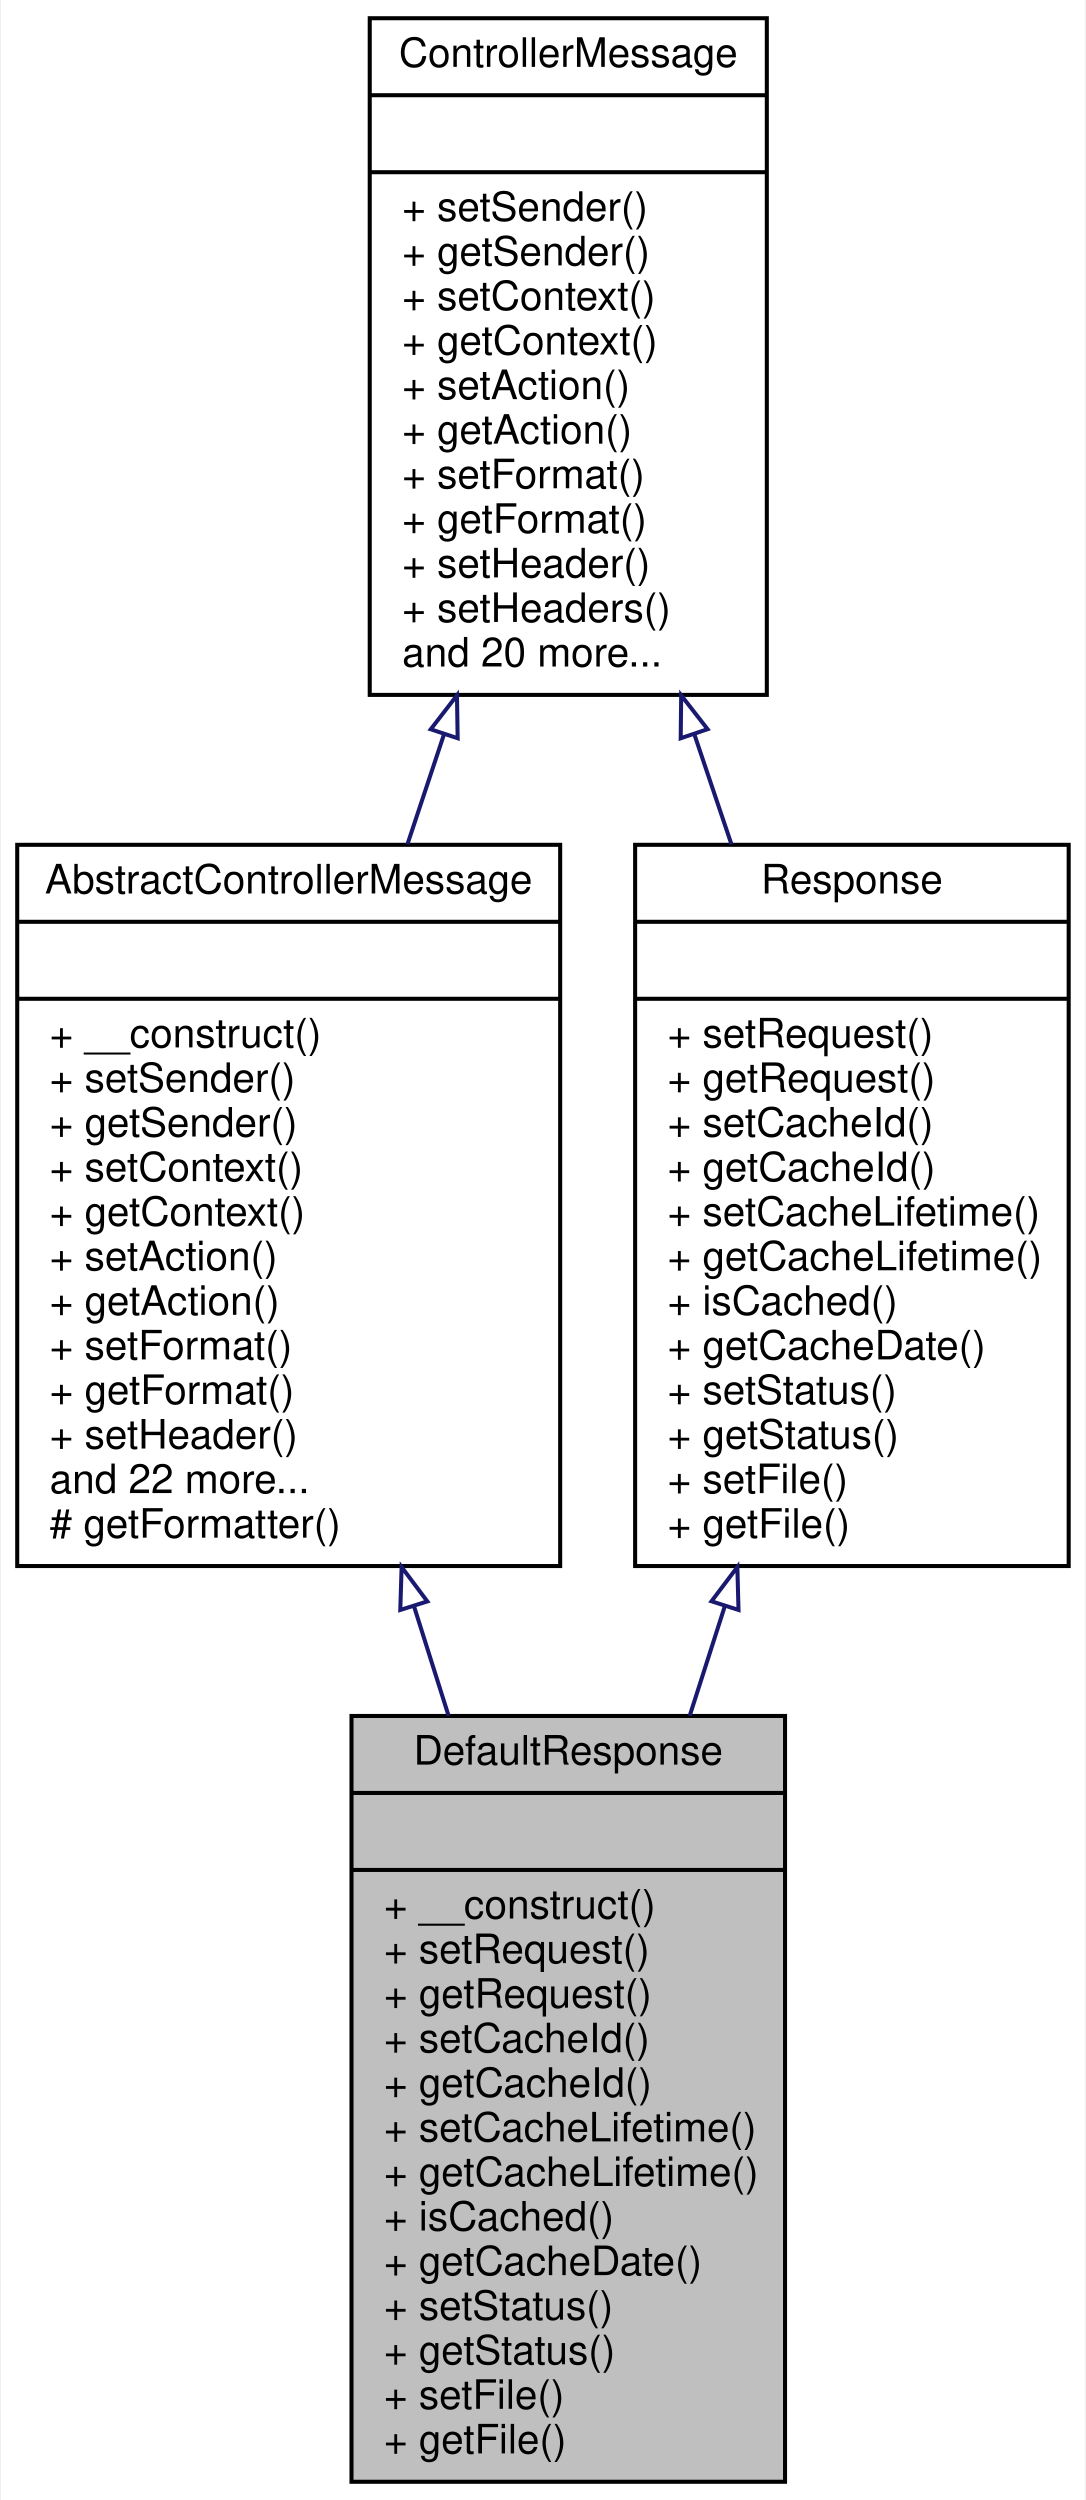
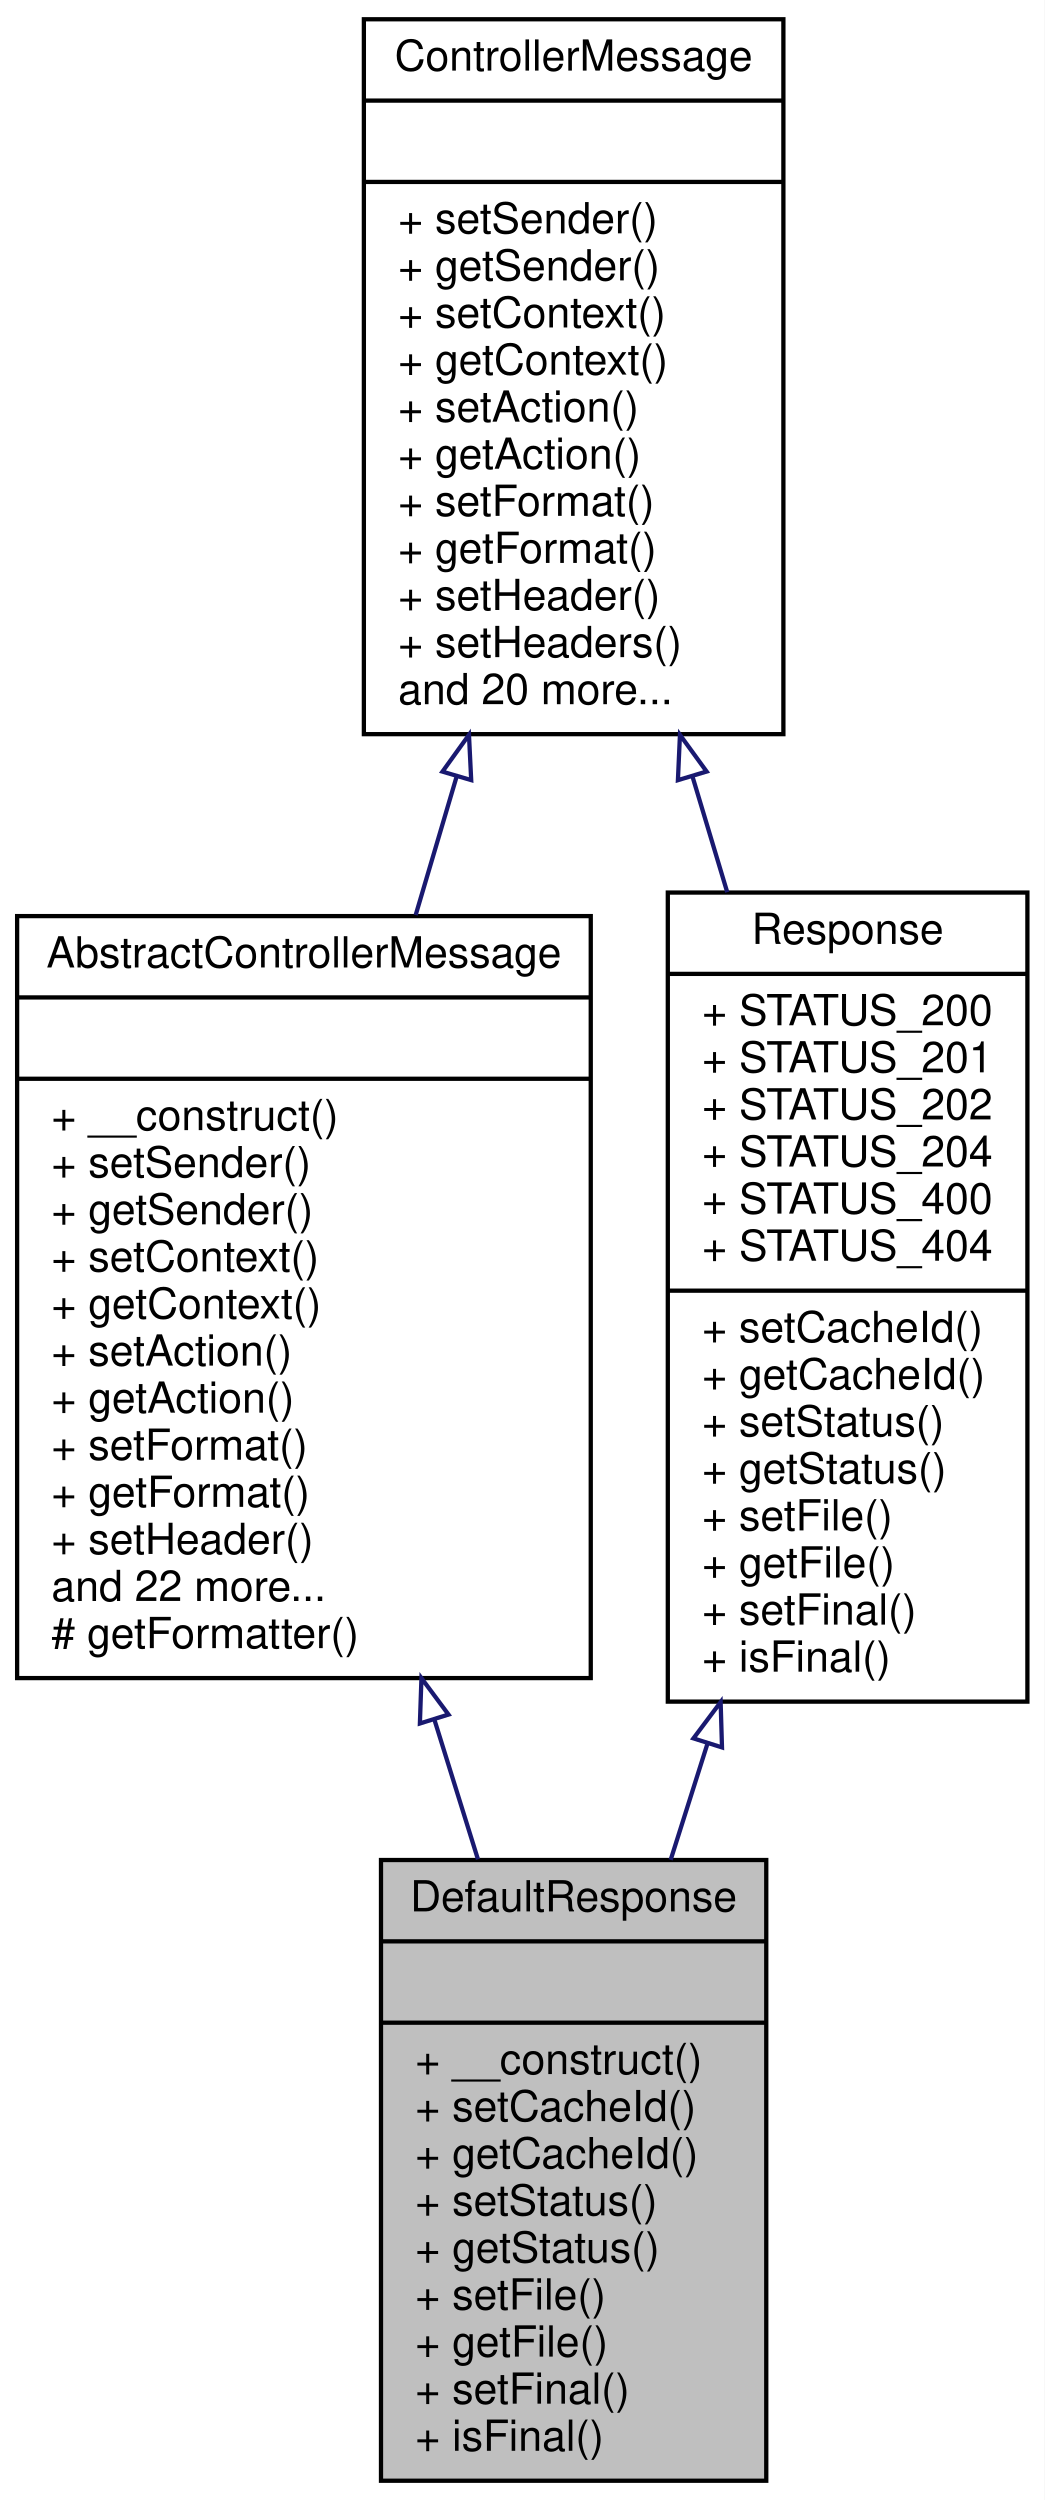
- <svg xmlns="http://www.w3.org/2000/svg" xmlns:xlink="http://www.w3.org/1999/xlink" width="268pt" height="617pt" viewBox="0.00 0.00 267.50 617.00">
-   <g id="graph0" class="graph" transform="scale(1 1) rotate(0) translate(4 613)">
-     <polygon fill="white" stroke="none" points="-4,4 -4,-613 263.5,-613 263.5,4 -4,4" />
+ <svg xmlns="http://www.w3.org/2000/svg" xmlns:xlink="http://www.w3.org/1999/xlink" width="244pt" height="584pt" viewBox="0.00 0.00 244.00 584.00">
+   <g id="graph0" class="graph" transform="scale(1 1) rotate(0) translate(4 580)">
+     <polygon fill="white" stroke="none" points="-4,4 -4,-580 240,-580 240,4 -4,4" />
    <g id="node1" class="node">
-       <polygon fill="#bfbfbf" stroke="black" points="82.5,-0.5 82.5,-189.5 189.5,-189.5 189.5,-0.5 82.5,-0.5" />
-       <text text-anchor="middle" x="136" y="-177.5" font-family="Helvetica,sans-Serif" font-size="10.00">DefaultResponse</text>
-       <polyline fill="none" stroke="black" points="82.5,-170.5 189.5,-170.5 " />
-       <text text-anchor="middle" x="136" y="-158.5" font-family="Helvetica,sans-Serif" font-size="10.00"> </text>
-       <polyline fill="none" stroke="black" points="82.5,-151.5 189.5,-151.5 " />
-       <text text-anchor="start" x="90.5" y="-139.5" font-family="Helvetica,sans-Serif" font-size="10.00">+ __construct()</text>
-       <text text-anchor="start" x="90.5" y="-128.5" font-family="Helvetica,sans-Serif" font-size="10.00">+ setRequest()</text>
-       <text text-anchor="start" x="90.5" y="-117.5" font-family="Helvetica,sans-Serif" font-size="10.00">+ getRequest()</text>
-       <text text-anchor="start" x="90.5" y="-106.5" font-family="Helvetica,sans-Serif" font-size="10.00">+ setCacheId()</text>
-       <text text-anchor="start" x="90.5" y="-95.5" font-family="Helvetica,sans-Serif" font-size="10.00">+ getCacheId()</text>
-       <text text-anchor="start" x="90.5" y="-84.5" font-family="Helvetica,sans-Serif" font-size="10.00">+ setCacheLifetime()</text>
-       <text text-anchor="start" x="90.5" y="-73.5" font-family="Helvetica,sans-Serif" font-size="10.00">+ getCacheLifetime()</text>
-       <text text-anchor="start" x="90.5" y="-62.5" font-family="Helvetica,sans-Serif" font-size="10.00">+ isCached()</text>
-       <text text-anchor="start" x="90.5" y="-51.5" font-family="Helvetica,sans-Serif" font-size="10.00">+ getCacheDate()</text>
-       <text text-anchor="start" x="90.5" y="-40.5" font-family="Helvetica,sans-Serif" font-size="10.00">+ setStatus()</text>
-       <text text-anchor="start" x="90.5" y="-29.5" font-family="Helvetica,sans-Serif" font-size="10.00">+ getStatus()</text>
-       <text text-anchor="start" x="90.5" y="-18.5" font-family="Helvetica,sans-Serif" font-size="10.00">+ setFile()</text>
-       <text text-anchor="start" x="90.5" y="-7.5" font-family="Helvetica,sans-Serif" font-size="10.00">+ getFile()</text>
+       <polygon fill="#bfbfbf" stroke="black" points="85,-0.5 85,-145.5 175,-145.5 175,-0.5 85,-0.5" />
+       <text text-anchor="middle" x="130" y="-133.5" font-family="Helvetica,sans-Serif" font-size="10.00">DefaultResponse</text>
+       <polyline fill="none" stroke="black" points="85,-126.5 175,-126.5 " />
+       <text text-anchor="middle" x="130" y="-114.5" font-family="Helvetica,sans-Serif" font-size="10.00"> </text>
+       <polyline fill="none" stroke="black" points="85,-107.5 175,-107.5 " />
+       <text text-anchor="start" x="93" y="-95.5" font-family="Helvetica,sans-Serif" font-size="10.00">+ __construct()</text>
+       <text text-anchor="start" x="93" y="-84.5" font-family="Helvetica,sans-Serif" font-size="10.00">+ setCacheId()</text>
+       <text text-anchor="start" x="93" y="-73.5" font-family="Helvetica,sans-Serif" font-size="10.00">+ getCacheId()</text>
+       <text text-anchor="start" x="93" y="-62.5" font-family="Helvetica,sans-Serif" font-size="10.00">+ setStatus()</text>
+       <text text-anchor="start" x="93" y="-51.5" font-family="Helvetica,sans-Serif" font-size="10.00">+ getStatus()</text>
+       <text text-anchor="start" x="93" y="-40.5" font-family="Helvetica,sans-Serif" font-size="10.00">+ setFile()</text>
+       <text text-anchor="start" x="93" y="-29.5" font-family="Helvetica,sans-Serif" font-size="10.00">+ getFile()</text>
+       <text text-anchor="start" x="93" y="-18.5" font-family="Helvetica,sans-Serif" font-size="10.00">+ setFinal()</text>
+       <text text-anchor="start" x="93" y="-7.5" font-family="Helvetica,sans-Serif" font-size="10.00">+ isFinal()</text>
    </g>
    <g id="node2" class="node">
      <g id="a_node2">
        <a xlink:href="classwcmf_1_1lib_1_1presentation_1_1impl_1_1_abstract_controller_message.html" target="_top" xlink:title="AbstractControllerMessage is the base class for request/response implementations. ...">
-           <polygon fill="white" stroke="black" points="0,-226.5 0,-404.5 134,-404.5 134,-226.5 0,-226.5" />
-           <text text-anchor="middle" x="67" y="-392.5" font-family="Helvetica,sans-Serif" font-size="10.00">AbstractControllerMessage</text>
-           <polyline fill="none" stroke="black" points="0,-385.5 134,-385.5 " />
-           <text text-anchor="middle" x="67" y="-373.5" font-family="Helvetica,sans-Serif" font-size="10.00"> </text>
-           <polyline fill="none" stroke="black" points="0,-366.5 134,-366.5 " />
-           <text text-anchor="start" x="8" y="-354.5" font-family="Helvetica,sans-Serif" font-size="10.00">+ __construct()</text>
-           <text text-anchor="start" x="8" y="-343.5" font-family="Helvetica,sans-Serif" font-size="10.00">+ setSender()</text>
-           <text text-anchor="start" x="8" y="-332.5" font-family="Helvetica,sans-Serif" font-size="10.00">+ getSender()</text>
-           <text text-anchor="start" x="8" y="-321.5" font-family="Helvetica,sans-Serif" font-size="10.00">+ setContext()</text>
-           <text text-anchor="start" x="8" y="-310.5" font-family="Helvetica,sans-Serif" font-size="10.00">+ getContext()</text>
-           <text text-anchor="start" x="8" y="-299.5" font-family="Helvetica,sans-Serif" font-size="10.00">+ setAction()</text>
-           <text text-anchor="start" x="8" y="-288.5" font-family="Helvetica,sans-Serif" font-size="10.00">+ getAction()</text>
-           <text text-anchor="start" x="8" y="-277.5" font-family="Helvetica,sans-Serif" font-size="10.00">+ setFormat()</text>
-           <text text-anchor="start" x="8" y="-266.5" font-family="Helvetica,sans-Serif" font-size="10.00">+ getFormat()</text>
-           <text text-anchor="start" x="8" y="-255.5" font-family="Helvetica,sans-Serif" font-size="10.00">+ setHeader()</text>
-           <text text-anchor="start" x="8" y="-244.5" font-family="Helvetica,sans-Serif" font-size="10.00">and 22 more...</text>
-           <text text-anchor="start" x="8" y="-233.5" font-family="Helvetica,sans-Serif" font-size="10.00"># getFormatter()</text>
+           <polygon fill="white" stroke="black" points="0,-188 0,-366 134,-366 134,-188 0,-188" />
+           <text text-anchor="middle" x="67" y="-354" font-family="Helvetica,sans-Serif" font-size="10.00">AbstractControllerMessage</text>
+           <polyline fill="none" stroke="black" points="0,-347 134,-347 " />
+           <text text-anchor="middle" x="67" y="-335" font-family="Helvetica,sans-Serif" font-size="10.00"> </text>
+           <polyline fill="none" stroke="black" points="0,-328 134,-328 " />
+           <text text-anchor="start" x="8" y="-316" font-family="Helvetica,sans-Serif" font-size="10.00">+ __construct()</text>
+           <text text-anchor="start" x="8" y="-305" font-family="Helvetica,sans-Serif" font-size="10.00">+ setSender()</text>
+           <text text-anchor="start" x="8" y="-294" font-family="Helvetica,sans-Serif" font-size="10.00">+ getSender()</text>
+           <text text-anchor="start" x="8" y="-283" font-family="Helvetica,sans-Serif" font-size="10.00">+ setContext()</text>
+           <text text-anchor="start" x="8" y="-272" font-family="Helvetica,sans-Serif" font-size="10.00">+ getContext()</text>
+           <text text-anchor="start" x="8" y="-261" font-family="Helvetica,sans-Serif" font-size="10.00">+ setAction()</text>
+           <text text-anchor="start" x="8" y="-250" font-family="Helvetica,sans-Serif" font-size="10.00">+ getAction()</text>
+           <text text-anchor="start" x="8" y="-239" font-family="Helvetica,sans-Serif" font-size="10.00">+ setFormat()</text>
+           <text text-anchor="start" x="8" y="-228" font-family="Helvetica,sans-Serif" font-size="10.00">+ getFormat()</text>
+           <text text-anchor="start" x="8" y="-217" font-family="Helvetica,sans-Serif" font-size="10.00">+ setHeader()</text>
+           <text text-anchor="start" x="8" y="-206" font-family="Helvetica,sans-Serif" font-size="10.00">and 22 more...</text>
+           <text text-anchor="start" x="8" y="-195" font-family="Helvetica,sans-Serif" font-size="10.00"># getFormatter()</text>
        </a>
      </g>
    </g>
    <g id="edge1" class="edge">
-       <path fill="none" stroke="midnightblue" d="M97.926,-216.567C100.762,-207.588 103.63,-198.506 106.452,-189.567" />
-       <polygon fill="none" stroke="midnightblue" points="94.54,-215.668 94.866,-226.258 101.215,-217.776 94.54,-215.668" />
+       <path fill="none" stroke="midnightblue" d="M97.459,-178.336C100.894,-167.324 104.345,-156.258 107.649,-145.664" />
+       <polygon fill="none" stroke="midnightblue" points="94.086,-177.399 94.449,-187.987 100.768,-179.483 94.086,-177.399" />
    </g>
    <g id="node3" class="node">
      <g id="a_node3">
        <a xlink:href="interfacewcmf_1_1lib_1_1presentation_1_1_controller_message.html" target="_top" xlink:title="Messages are sent between Controllers and are used to transfer data between them. ...">
-           <polygon fill="white" stroke="black" points="87,-441.5 87,-608.5 185,-608.5 185,-441.5 87,-441.5" />
-           <text text-anchor="middle" x="136" y="-596.5" font-family="Helvetica,sans-Serif" font-size="10.00">ControllerMessage</text>
-           <polyline fill="none" stroke="black" points="87,-589.5 185,-589.5 " />
-           <text text-anchor="middle" x="136" y="-577.5" font-family="Helvetica,sans-Serif" font-size="10.00"> </text>
-           <polyline fill="none" stroke="black" points="87,-570.5 185,-570.5 " />
-           <text text-anchor="start" x="95" y="-558.5" font-family="Helvetica,sans-Serif" font-size="10.00">+ setSender()</text>
-           <text text-anchor="start" x="95" y="-547.5" font-family="Helvetica,sans-Serif" font-size="10.00">+ getSender()</text>
-           <text text-anchor="start" x="95" y="-536.5" font-family="Helvetica,sans-Serif" font-size="10.00">+ setContext()</text>
-           <text text-anchor="start" x="95" y="-525.5" font-family="Helvetica,sans-Serif" font-size="10.00">+ getContext()</text>
-           <text text-anchor="start" x="95" y="-514.5" font-family="Helvetica,sans-Serif" font-size="10.00">+ setAction()</text>
-           <text text-anchor="start" x="95" y="-503.5" font-family="Helvetica,sans-Serif" font-size="10.00">+ getAction()</text>
-           <text text-anchor="start" x="95" y="-492.5" font-family="Helvetica,sans-Serif" font-size="10.00">+ setFormat()</text>
-           <text text-anchor="start" x="95" y="-481.5" font-family="Helvetica,sans-Serif" font-size="10.00">+ getFormat()</text>
-           <text text-anchor="start" x="95" y="-470.5" font-family="Helvetica,sans-Serif" font-size="10.00">+ setHeader()</text>
-           <text text-anchor="start" x="95" y="-459.5" font-family="Helvetica,sans-Serif" font-size="10.00">+ setHeaders()</text>
-           <text text-anchor="start" x="95" y="-448.5" font-family="Helvetica,sans-Serif" font-size="10.00">and 20 more...</text>
+           <polygon fill="white" stroke="black" points="81,-408.5 81,-575.5 179,-575.5 179,-408.5 81,-408.5" />
+           <text text-anchor="middle" x="130" y="-563.5" font-family="Helvetica,sans-Serif" font-size="10.00">ControllerMessage</text>
+           <polyline fill="none" stroke="black" points="81,-556.5 179,-556.5 " />
+           <text text-anchor="middle" x="130" y="-544.5" font-family="Helvetica,sans-Serif" font-size="10.00"> </text>
+           <polyline fill="none" stroke="black" points="81,-537.5 179,-537.5 " />
+           <text text-anchor="start" x="89" y="-525.5" font-family="Helvetica,sans-Serif" font-size="10.00">+ setSender()</text>
+           <text text-anchor="start" x="89" y="-514.5" font-family="Helvetica,sans-Serif" font-size="10.00">+ getSender()</text>
+           <text text-anchor="start" x="89" y="-503.5" font-family="Helvetica,sans-Serif" font-size="10.00">+ setContext()</text>
+           <text text-anchor="start" x="89" y="-492.5" font-family="Helvetica,sans-Serif" font-size="10.00">+ getContext()</text>
+           <text text-anchor="start" x="89" y="-481.5" font-family="Helvetica,sans-Serif" font-size="10.00">+ setAction()</text>
+           <text text-anchor="start" x="89" y="-470.5" font-family="Helvetica,sans-Serif" font-size="10.00">+ getAction()</text>
+           <text text-anchor="start" x="89" y="-459.5" font-family="Helvetica,sans-Serif" font-size="10.00">+ setFormat()</text>
+           <text text-anchor="start" x="89" y="-448.5" font-family="Helvetica,sans-Serif" font-size="10.00">+ getFormat()</text>
+           <text text-anchor="start" x="89" y="-437.5" font-family="Helvetica,sans-Serif" font-size="10.00">+ setHeader()</text>
+           <text text-anchor="start" x="89" y="-426.5" font-family="Helvetica,sans-Serif" font-size="10.00">+ setHeaders()</text>
+           <text text-anchor="start" x="89" y="-415.5" font-family="Helvetica,sans-Serif" font-size="10.00">and 20 more...</text>
        </a>
      </g>
    </g>
    <g id="edge2" class="edge">
-       <path fill="none" stroke="midnightblue" d="M105.303,-431.686C102.31,-422.685 99.278,-413.568 96.299,-404.61" />
-       <polygon fill="none" stroke="midnightblue" points="102.054,-433.01 108.531,-441.394 108.697,-430.801 102.054,-433.01" />
+       <path fill="none" stroke="midnightblue" d="M102.659,-398.561C99.487,-387.836 96.257,-376.918 93.102,-366.251" />
+       <polygon fill="none" stroke="midnightblue" points="99.36,-399.747 105.552,-408.344 106.072,-397.762 99.36,-399.747" />
    </g>
    <g id="node4" class="node">
      <g id="a_node4">
        <a xlink:href="interfacewcmf_1_1lib_1_1presentation_1_1_response.html" target="_top" xlink:title="Response holds the response values that are used as output from Controller instances. ">
-           <polygon fill="white" stroke="black" points="152.5,-226.5 152.5,-404.5 259.5,-404.5 259.5,-226.5 152.5,-226.5" />
-           <text text-anchor="middle" x="206" y="-392.5" font-family="Helvetica,sans-Serif" font-size="10.00">Response</text>
-           <polyline fill="none" stroke="black" points="152.5,-385.5 259.5,-385.5 " />
-           <text text-anchor="middle" x="206" y="-373.5" font-family="Helvetica,sans-Serif" font-size="10.00"> </text>
-           <polyline fill="none" stroke="black" points="152.5,-366.5 259.5,-366.5 " />
-           <text text-anchor="start" x="160.5" y="-354.5" font-family="Helvetica,sans-Serif" font-size="10.00">+ setRequest()</text>
-           <text text-anchor="start" x="160.5" y="-343.5" font-family="Helvetica,sans-Serif" font-size="10.00">+ getRequest()</text>
-           <text text-anchor="start" x="160.5" y="-332.5" font-family="Helvetica,sans-Serif" font-size="10.00">+ setCacheId()</text>
-           <text text-anchor="start" x="160.5" y="-321.5" font-family="Helvetica,sans-Serif" font-size="10.00">+ getCacheId()</text>
-           <text text-anchor="start" x="160.5" y="-310.5" font-family="Helvetica,sans-Serif" font-size="10.00">+ setCacheLifetime()</text>
-           <text text-anchor="start" x="160.5" y="-299.5" font-family="Helvetica,sans-Serif" font-size="10.00">+ getCacheLifetime()</text>
-           <text text-anchor="start" x="160.5" y="-288.5" font-family="Helvetica,sans-Serif" font-size="10.00">+ isCached()</text>
-           <text text-anchor="start" x="160.5" y="-277.5" font-family="Helvetica,sans-Serif" font-size="10.00">+ getCacheDate()</text>
-           <text text-anchor="start" x="160.5" y="-266.5" font-family="Helvetica,sans-Serif" font-size="10.00">+ setStatus()</text>
-           <text text-anchor="start" x="160.5" y="-255.5" font-family="Helvetica,sans-Serif" font-size="10.00">+ getStatus()</text>
-           <text text-anchor="start" x="160.5" y="-244.5" font-family="Helvetica,sans-Serif" font-size="10.00">+ setFile()</text>
-           <text text-anchor="start" x="160.5" y="-233.5" font-family="Helvetica,sans-Serif" font-size="10.00">+ getFile()</text>
+           <polygon fill="white" stroke="black" points="152,-182.5 152,-371.5 236,-371.5 236,-182.5 152,-182.5" />
+           <text text-anchor="middle" x="194" y="-359.5" font-family="Helvetica,sans-Serif" font-size="10.00">Response</text>
+           <polyline fill="none" stroke="black" points="152,-352.5 236,-352.5 " />
+           <text text-anchor="start" x="160" y="-340.5" font-family="Helvetica,sans-Serif" font-size="10.00">+ STATUS_200</text>
+           <text text-anchor="start" x="160" y="-329.5" font-family="Helvetica,sans-Serif" font-size="10.00">+ STATUS_201</text>
+           <text text-anchor="start" x="160" y="-318.5" font-family="Helvetica,sans-Serif" font-size="10.00">+ STATUS_202</text>
+           <text text-anchor="start" x="160" y="-307.5" font-family="Helvetica,sans-Serif" font-size="10.00">+ STATUS_204</text>
+           <text text-anchor="start" x="160" y="-296.5" font-family="Helvetica,sans-Serif" font-size="10.00">+ STATUS_400</text>
+           <text text-anchor="start" x="160" y="-285.5" font-family="Helvetica,sans-Serif" font-size="10.00">+ STATUS_404</text>
+           <polyline fill="none" stroke="black" points="152,-278.5 236,-278.5 " />
+           <text text-anchor="start" x="160" y="-266.5" font-family="Helvetica,sans-Serif" font-size="10.00">+ setCacheId()</text>
+           <text text-anchor="start" x="160" y="-255.5" font-family="Helvetica,sans-Serif" font-size="10.00">+ getCacheId()</text>
+           <text text-anchor="start" x="160" y="-244.5" font-family="Helvetica,sans-Serif" font-size="10.00">+ setStatus()</text>
+           <text text-anchor="start" x="160" y="-233.5" font-family="Helvetica,sans-Serif" font-size="10.00">+ getStatus()</text>
+           <text text-anchor="start" x="160" y="-222.5" font-family="Helvetica,sans-Serif" font-size="10.00">+ setFile()</text>
+           <text text-anchor="start" x="160" y="-211.5" font-family="Helvetica,sans-Serif" font-size="10.00">+ getFile()</text>
+           <text text-anchor="start" x="160" y="-200.5" font-family="Helvetica,sans-Serif" font-size="10.00">+ setFinal()</text>
+           <text text-anchor="start" x="160" y="-189.5" font-family="Helvetica,sans-Serif" font-size="10.00">+ isFinal()</text>
        </a>
      </g>
    </g>
    <g id="edge4" class="edge">
-       <path fill="none" stroke="midnightblue" d="M167.142,-431.686C170.178,-422.685 173.254,-413.568 176.276,-404.61" />
-       <polygon fill="none" stroke="midnightblue" points="163.747,-430.8 163.867,-441.394 170.38,-433.038 163.747,-430.8" />
+       <path fill="none" stroke="midnightblue" d="M157.743,-398.667C160.441,-389.689 163.18,-380.573 165.881,-371.583" />
+       <polygon fill="none" stroke="midnightblue" points="154.361,-397.76 154.836,-408.344 161.065,-399.774 154.361,-397.76" />
    </g>
    <g id="edge3" class="edge">
-       <path fill="none" stroke="midnightblue" d="M174.625,-216.567C171.749,-207.588 168.84,-198.506 165.976,-189.567" />
-       <polygon fill="none" stroke="midnightblue" points="171.346,-217.802 177.73,-226.258 178.012,-215.666 171.346,-217.802" />
+       <path fill="none" stroke="midnightblue" d="M161.302,-172.796C158.383,-163.585 155.473,-154.398 152.667,-145.542" />
+       <polygon fill="none" stroke="midnightblue" points="157.985,-173.916 164.342,-182.392 164.658,-171.801 157.985,-173.916" />
    </g>
  </g>
</svg>
